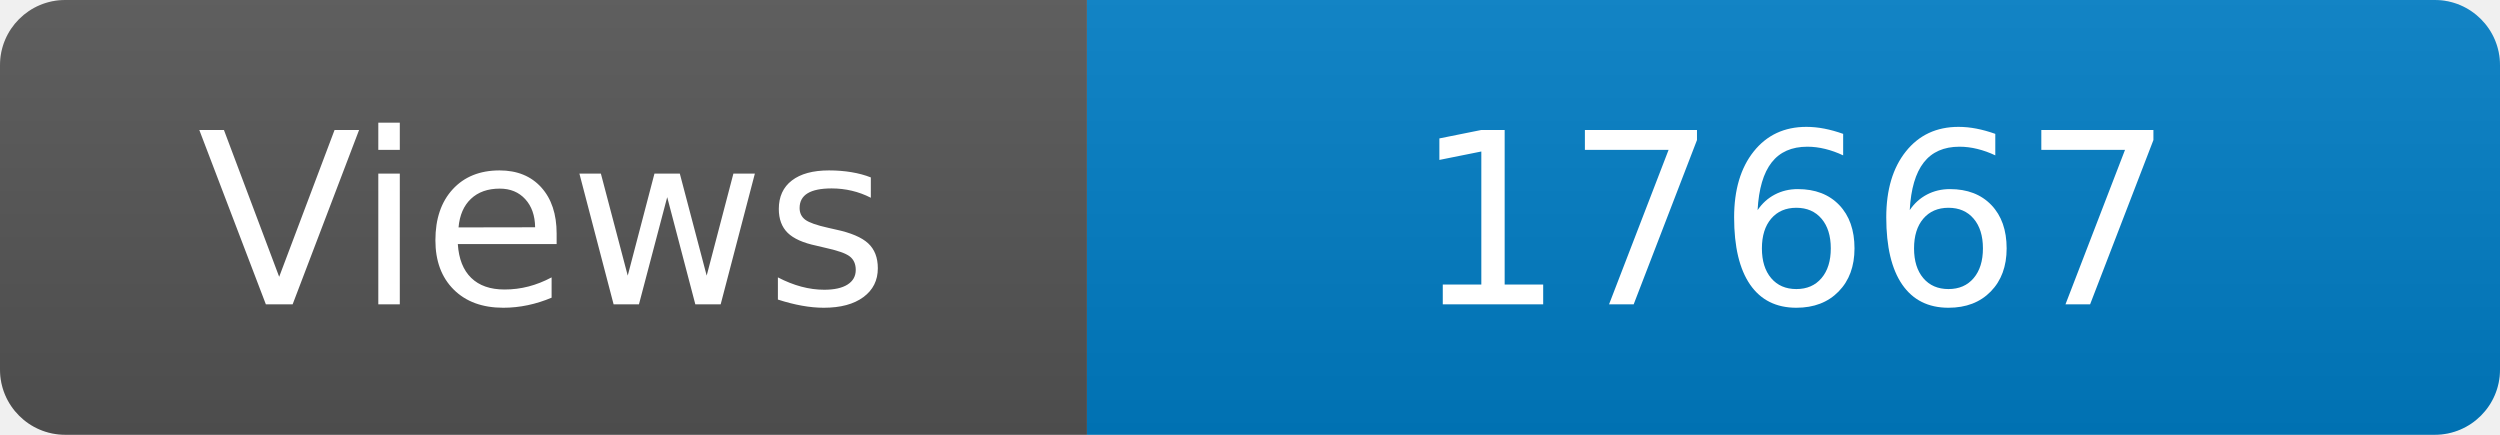
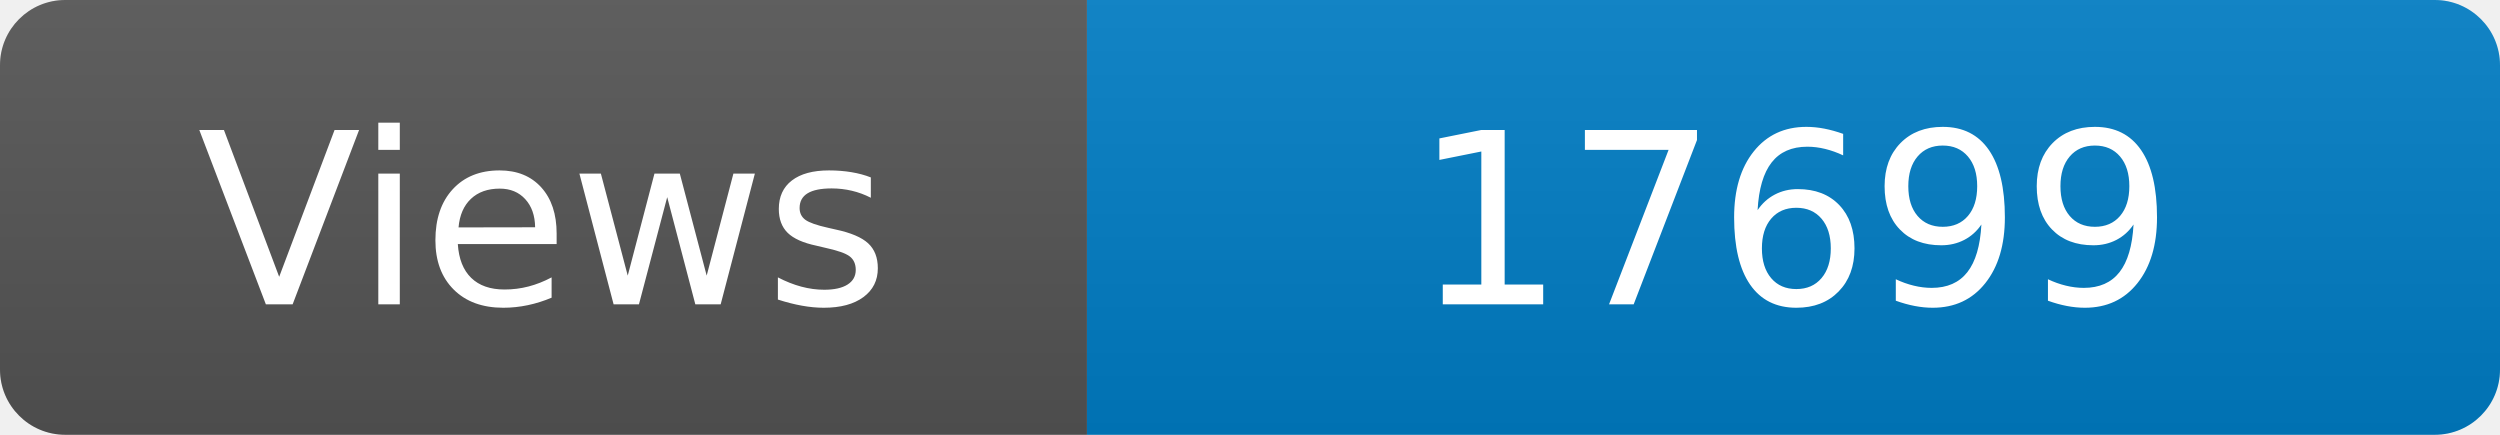
<svg xmlns="http://www.w3.org/2000/svg" width="115" height="20" role="img" aria-label="Maintained?: yes">
  <linearGradient id="s" x2="0" y2="100%">
    <stop offset="0" stop-color="#bbb" stop-opacity=".1" />
    <stop offset="1" stop-opacity=".1" />
  </linearGradient>
  <clipPath id="r">
    <rect width="115" height="20" rx="3" fill="#fff" />
  </clipPath>
  <g clip-path="url(#r)">
    <rect width="50" height="20" fill="#555" />
    <rect x="50" width="160" height="20" fill="#007ec6" />
    <rect width="115" height="20" fill="url(#s)" />
  </g>
  <g fill="#fff" text-anchor="middle" font-family="Verdana,Geneva,DejaVu Sans,sans-serif" font-size="110">
    <text x="250" y="140" transform="scale(.1)" fill="#fff">Views</text>
-     <text x="825" y="140" transform="scale(.1)" fill="#fff">17667</text>
+     <text x="825" y="140" transform="scale(.1)" fill="#fff">17699</text>
  </g>
</svg>
